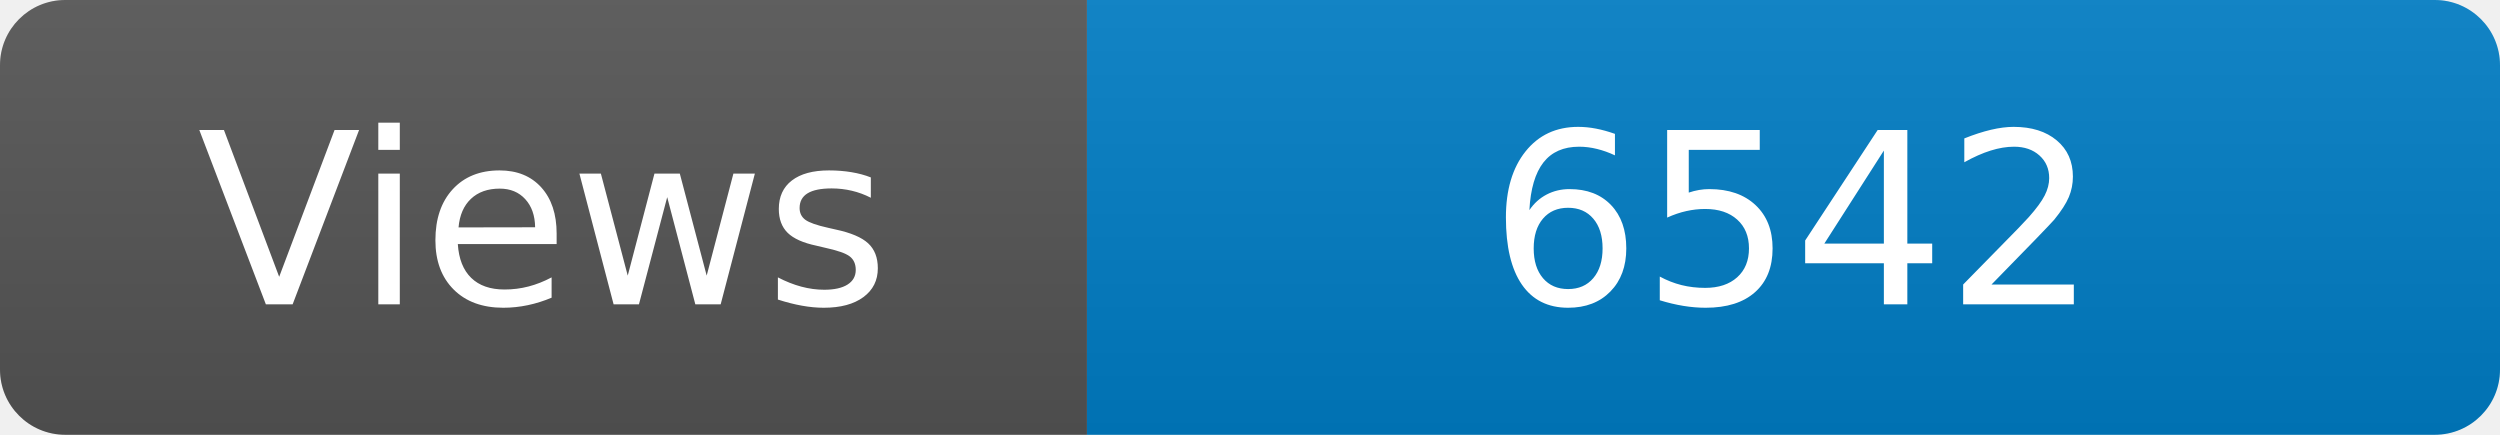
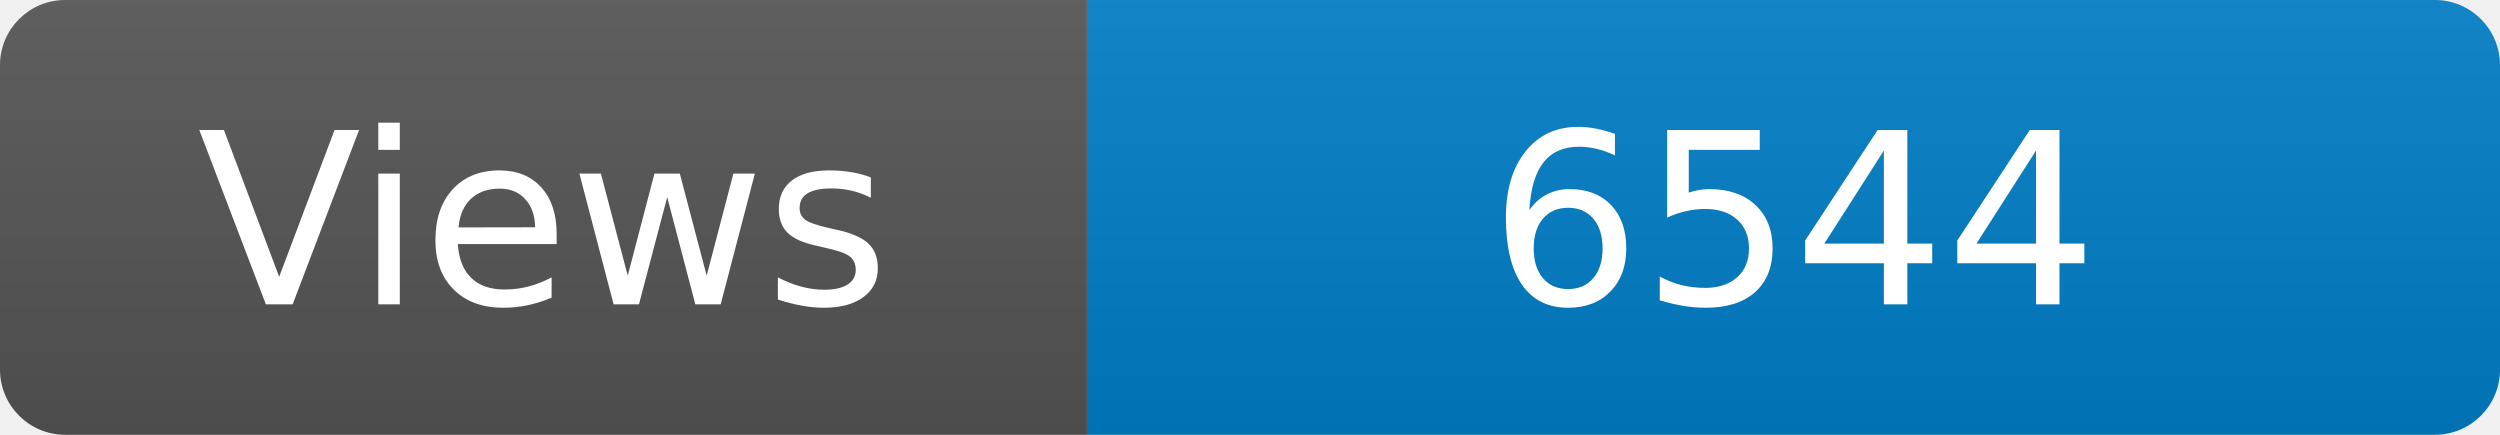
<svg xmlns="http://www.w3.org/2000/svg" width="115" height="20" role="img" aria-label="Maintained?: yes">
  <linearGradient id="s" x2="0" y2="100%">
    <stop offset="0" stop-color="#bbb" stop-opacity=".1" />
    <stop offset="1" stop-opacity=".1" />
  </linearGradient>
  <clipPath id="r">
    <rect width="115" height="20" rx="3" fill="#fff" />
  </clipPath>
  <g clip-path="url(#r)">
    <rect width="50" height="20" fill="#555" />
    <rect x="50" width="160" height="20" fill="#007ec6" />
    <rect width="115" height="20" fill="url(#s)" />
  </g>
  <g fill="#fff" text-anchor="middle" font-family="Verdana,Geneva,DejaVu Sans,sans-serif" font-size="110">
    <text x="250" y="140" transform="scale(.1)" fill="#fff">Views</text>
-     <text x="825" y="140" transform="scale(.1)" fill="#fff">6542</text>
+     <text x="825" y="140" transform="scale(.1)" fill="#fff">6544</text>
  </g>
</svg>
